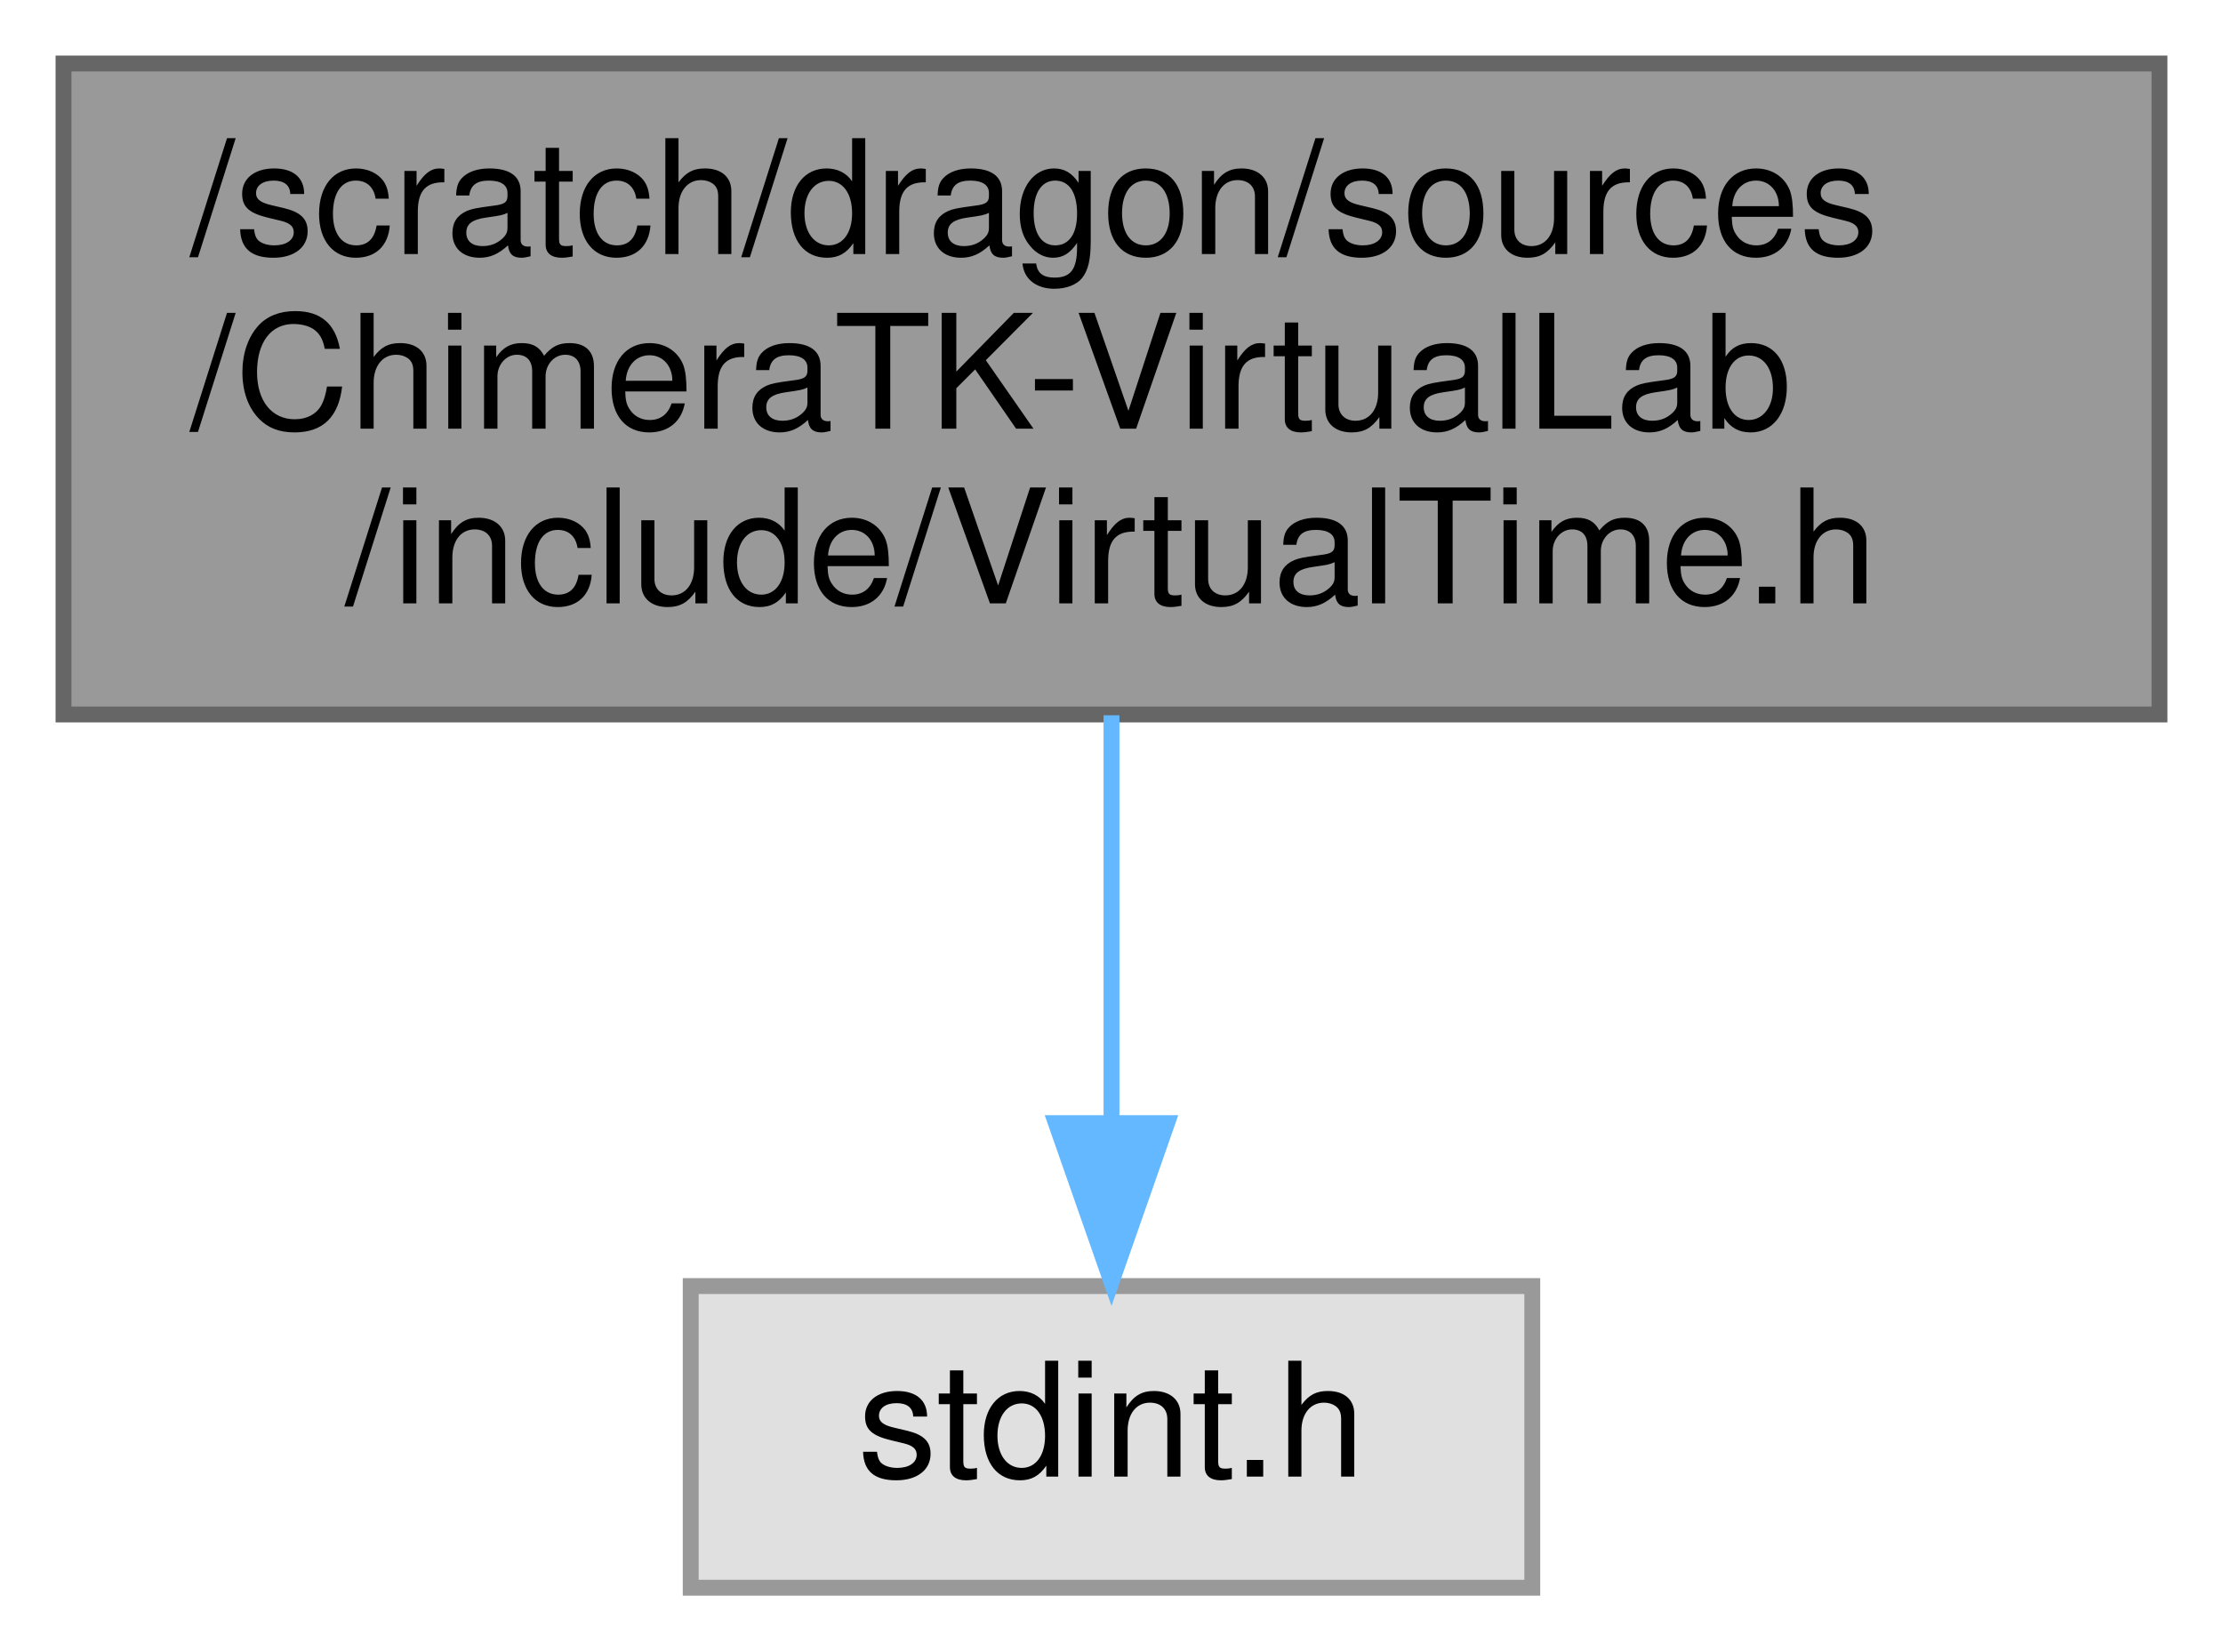
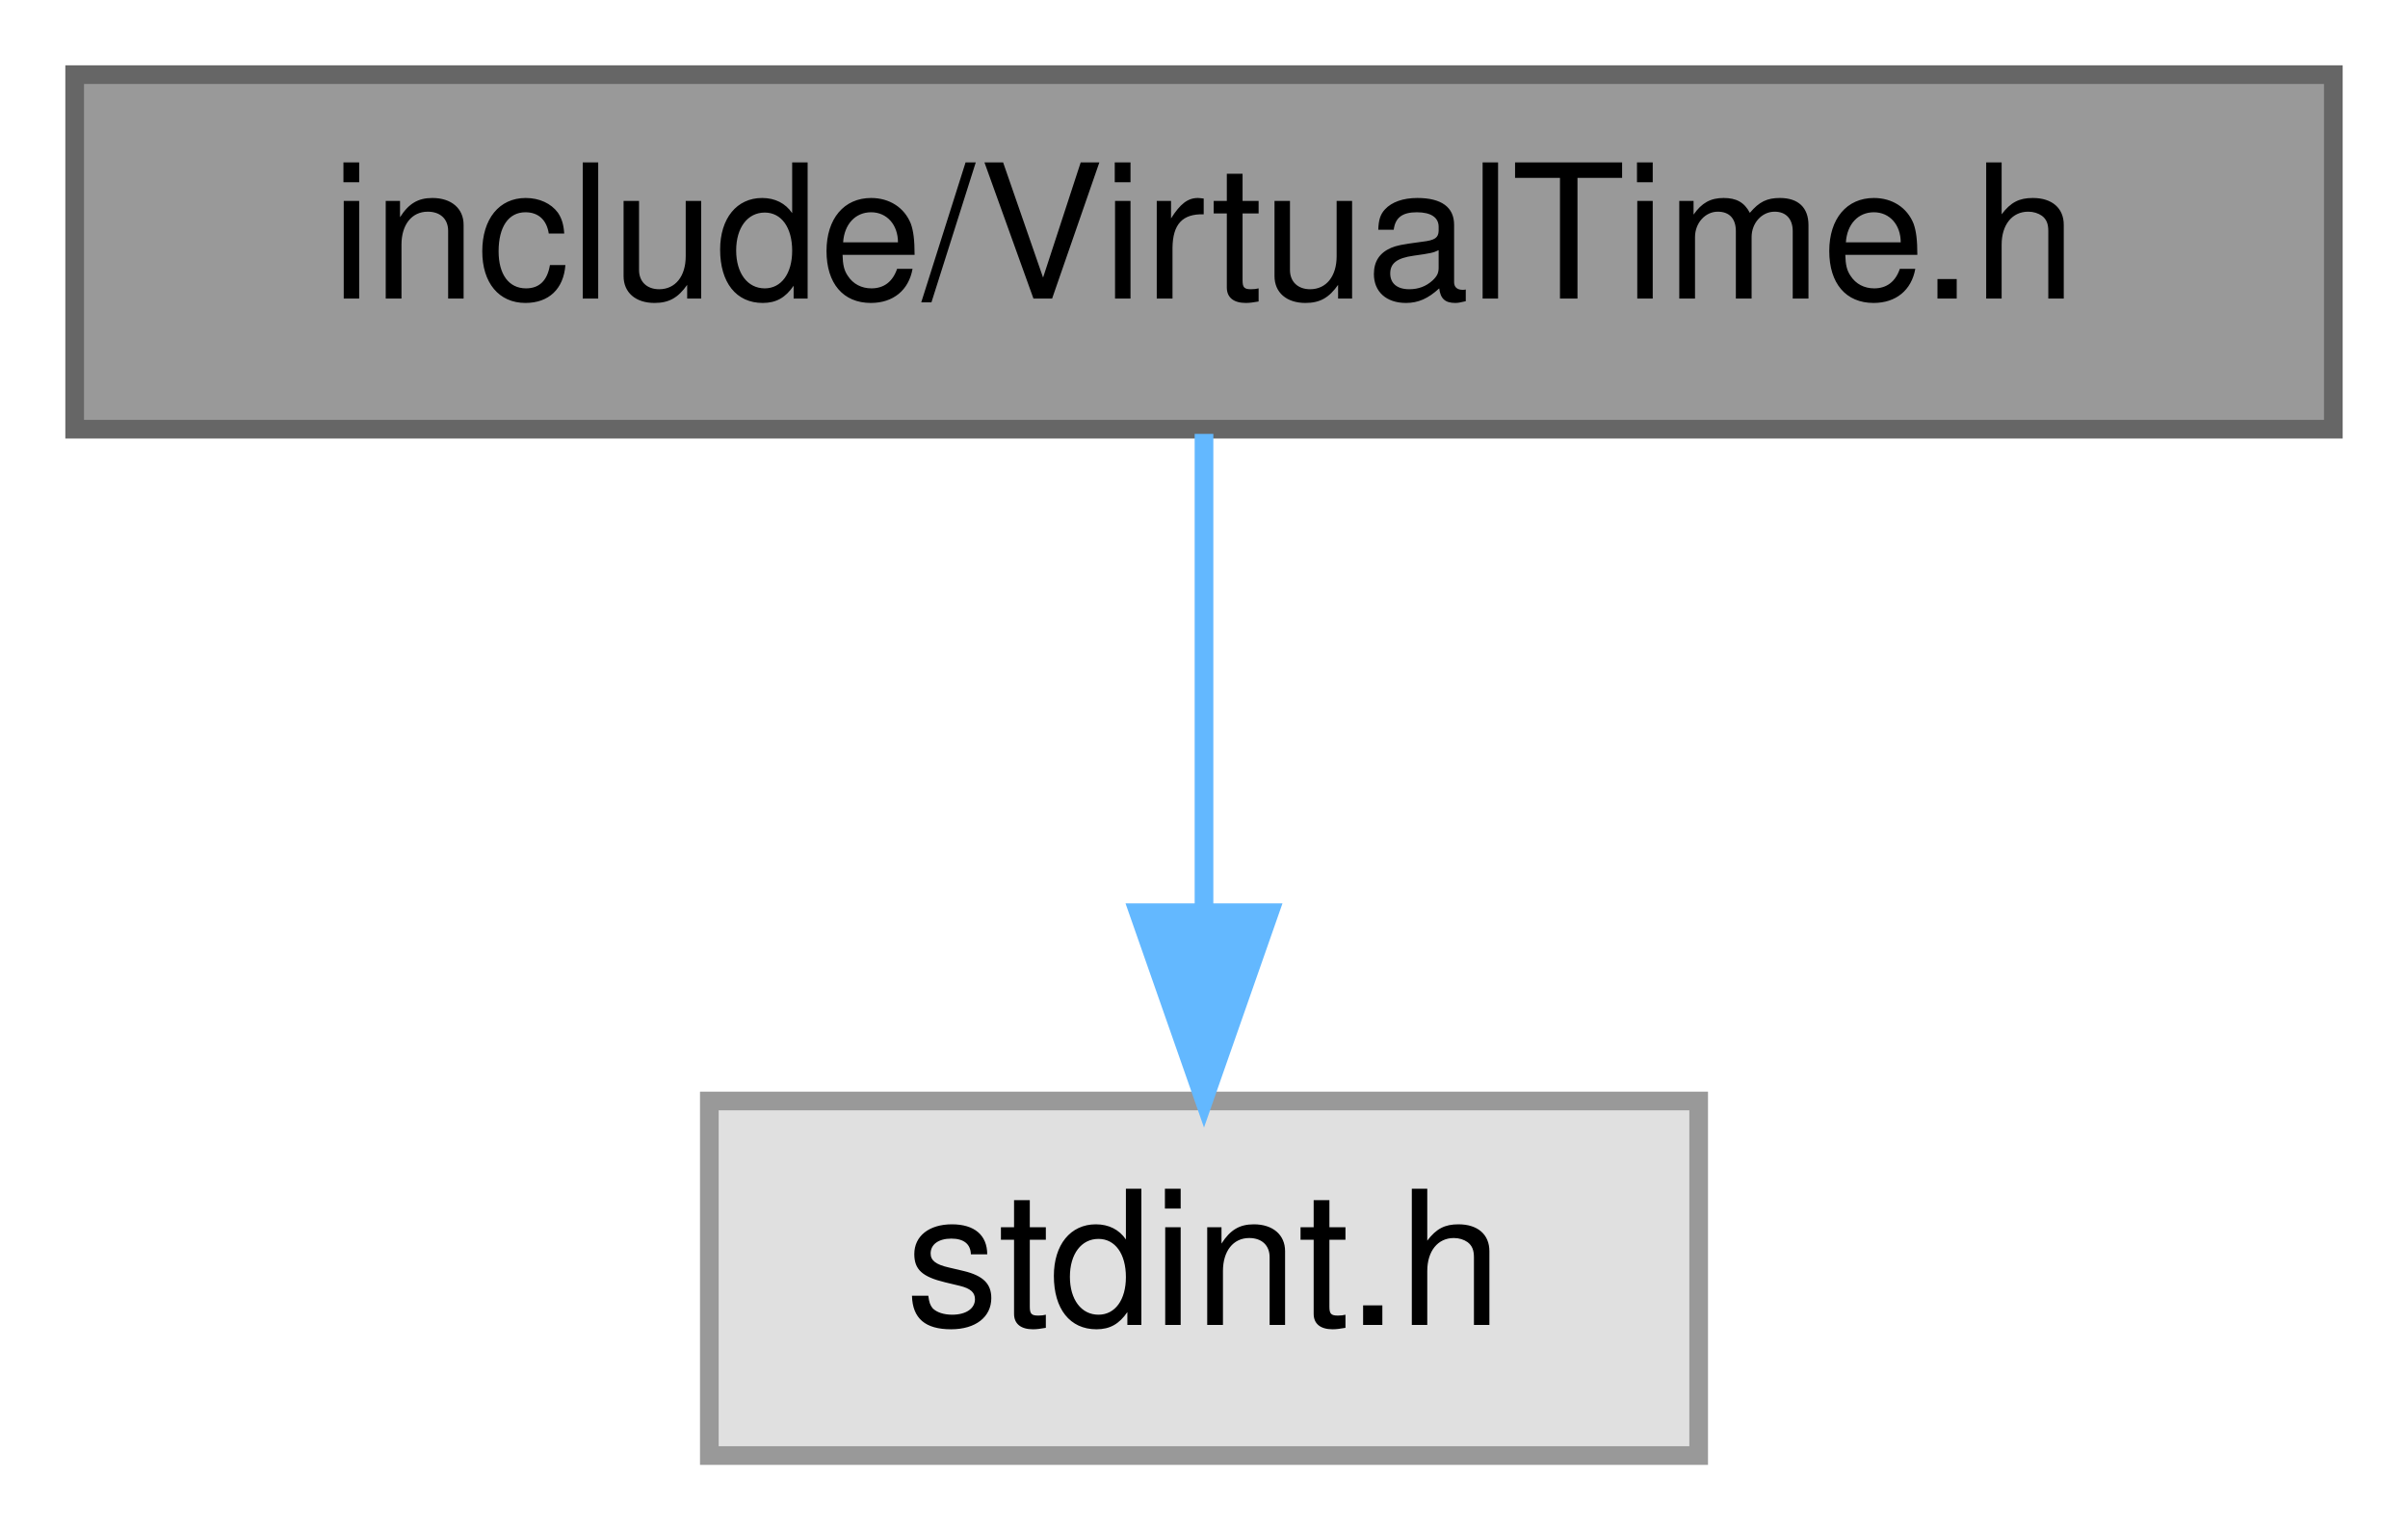
- <svg xmlns="http://www.w3.org/2000/svg" xmlns:xlink="http://www.w3.org/1999/xlink" width="140pt" height="104pt" viewBox="0.00 0.00 140.00 104.00">
-   <g id="graph0" class="graph" transform="scale(1 1) rotate(0) translate(4 100)">
+ <svg xmlns="http://www.w3.org/2000/svg" xmlns:xlink="http://www.w3.org/1999/xlink" width="129pt" height="82pt" viewBox="0.00 0.00 129.00 82.00">
+   <g id="graph0" class="graph" transform="scale(1 1) rotate(0) translate(4 78)">
    <g id="Node000001" class="node">
      <g id="a_Node000001">
        <a xlink:title=" ">
-           <polygon fill="#999999" stroke="#666666" points="132,-96 0,-96 0,-55 132,-55 132,-96" />
-           <text text-anchor="start" x="8" y="-84" font-family="Helvetica,sans-Serif" font-size="10.00">/scratch/dragon/sources</text>
-           <text text-anchor="start" x="8" y="-73" font-family="Helvetica,sans-Serif" font-size="10.00">/ChimeraTK-VirtualLab</text>
-           <text text-anchor="middle" x="66" y="-62" font-family="Helvetica,sans-Serif" font-size="10.00">/include/VirtualTime.h</text>
+           <polygon fill="#999999" stroke="#666666" points="121,-74 0,-74 0,-55 121,-55 121,-74" />
+           <text text-anchor="middle" x="60.5" y="-62" font-family="Helvetica,sans-Serif" font-size="10.00">include/VirtualTime.h</text>
        </a>
      </g>
    </g>
    <g id="Node000002" class="node">
      <g id="a_Node000002">
        <a xlink:title=" ">
-           <polygon fill="#e0e0e0" stroke="#999999" points="92.5,-19 39.5,-19 39.5,0 92.5,0 92.5,-19" />
-           <text text-anchor="middle" x="66" y="-7" font-family="Helvetica,sans-Serif" font-size="10.00">stdint.h</text>
+           <polygon fill="#e0e0e0" stroke="#999999" points="87,-19 34,-19 34,0 87,0 87,-19" />
+           <text text-anchor="middle" x="60.5" y="-7" font-family="Helvetica,sans-Serif" font-size="10.00">stdint.h</text>
        </a>
      </g>
    </g>
    <g id="edge1_Node000001_Node000002" class="edge">
      <g id="a_edge1_Node000001_Node000002">
        <a xlink:title=" ">
-           <path fill="none" stroke="#63b8ff" d="M66,-54.95C66,-46.85 66,-37.5 66,-29.47" />
-           <polygon fill="#63b8ff" stroke="#63b8ff" points="69.5,-29.26 66,-19.26 62.5,-29.26 69.5,-29.26" />
+           <path fill="none" stroke="#63b8ff" d="M60.5,-54.75C60.5,-47.8 60.5,-37.85 60.5,-29.13" />
+           <polygon fill="#63b8ff" stroke="#63b8ff" points="64,-29.09 60.5,-19.09 57,-29.09 64,-29.09" />
        </a>
      </g>
    </g>
  </g>
</svg>
